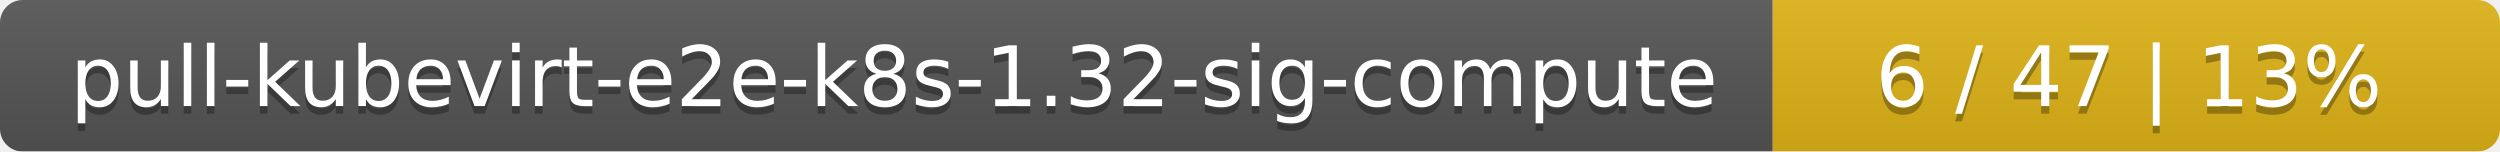
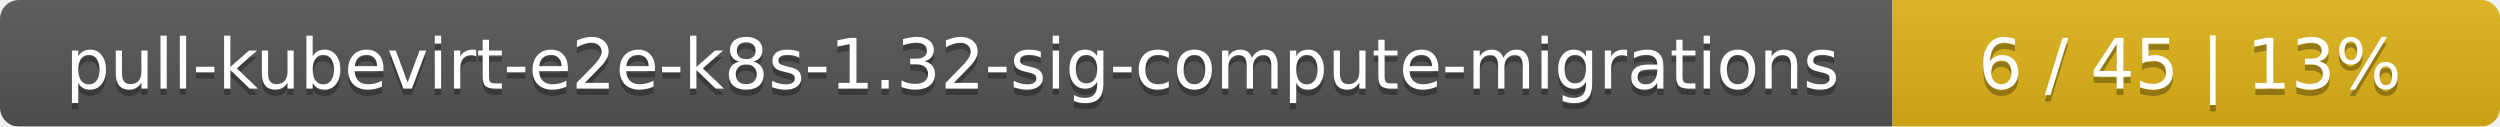
- <svg xmlns="http://www.w3.org/2000/svg" width="330" height="20">
+ <svg xmlns="http://www.w3.org/2000/svg" width="395" height="20">
  <linearGradient id="smooth" x2="0" y2="100%">
    <stop offset="0" stop-color="#bbb" stop-opacity=".1" />
    <stop offset="1" stop-opacity=".1" />
  </linearGradient>
  <mask id="round">
-     <rect width="330" height="20" rx="3" fill="#fff" />
+     <rect width="395" height="20" rx="3" fill="#fff" />
  </mask>
  <g mask="url(#round)">
-     <rect width="234" height="20" fill="#555" />
-     <rect x="234" width="96" height="20" fill="#dfb317" />
-     <rect width="330" height="20" fill="url(#smooth)" />
+     <rect width="299" height="20" fill="#555" />
+     <rect x="299" width="96" height="20" fill="#dfb317" />
+     <rect width="395" height="20" fill="url(#smooth)" />
  </g>
  <g fill="#fff" text-anchor="middle" font-family="DejaVu Sans,Verdana,Geneva,sans-serif" font-size="11">
-     <text x="118" y="15" fill="#010101" fill-opacity=".3">pull-kubevirt-e2e-k8s-1.32-sig-compute</text>
-     <text x="118" y="14">pull-kubevirt-e2e-k8s-1.32-sig-compute</text>
-     <text x="281" y="15" fill="#010101" fill-opacity=".3">6 / 47    |    13%</text>
-     <text x="281" y="14">6 / 47    |    13%</text>
+     <text x="150.5" y="15" fill="#010101" fill-opacity=".3">pull-kubevirt-e2e-k8s-1.32-sig-compute-migrations</text>
+     <text x="150.5" y="14">pull-kubevirt-e2e-k8s-1.32-sig-compute-migrations</text>
+     <text x="346" y="15" fill="#010101" fill-opacity=".3">6 / 45    |    13%</text>
+     <text x="346" y="14">6 / 45    |    13%</text>
  </g>
</svg>
